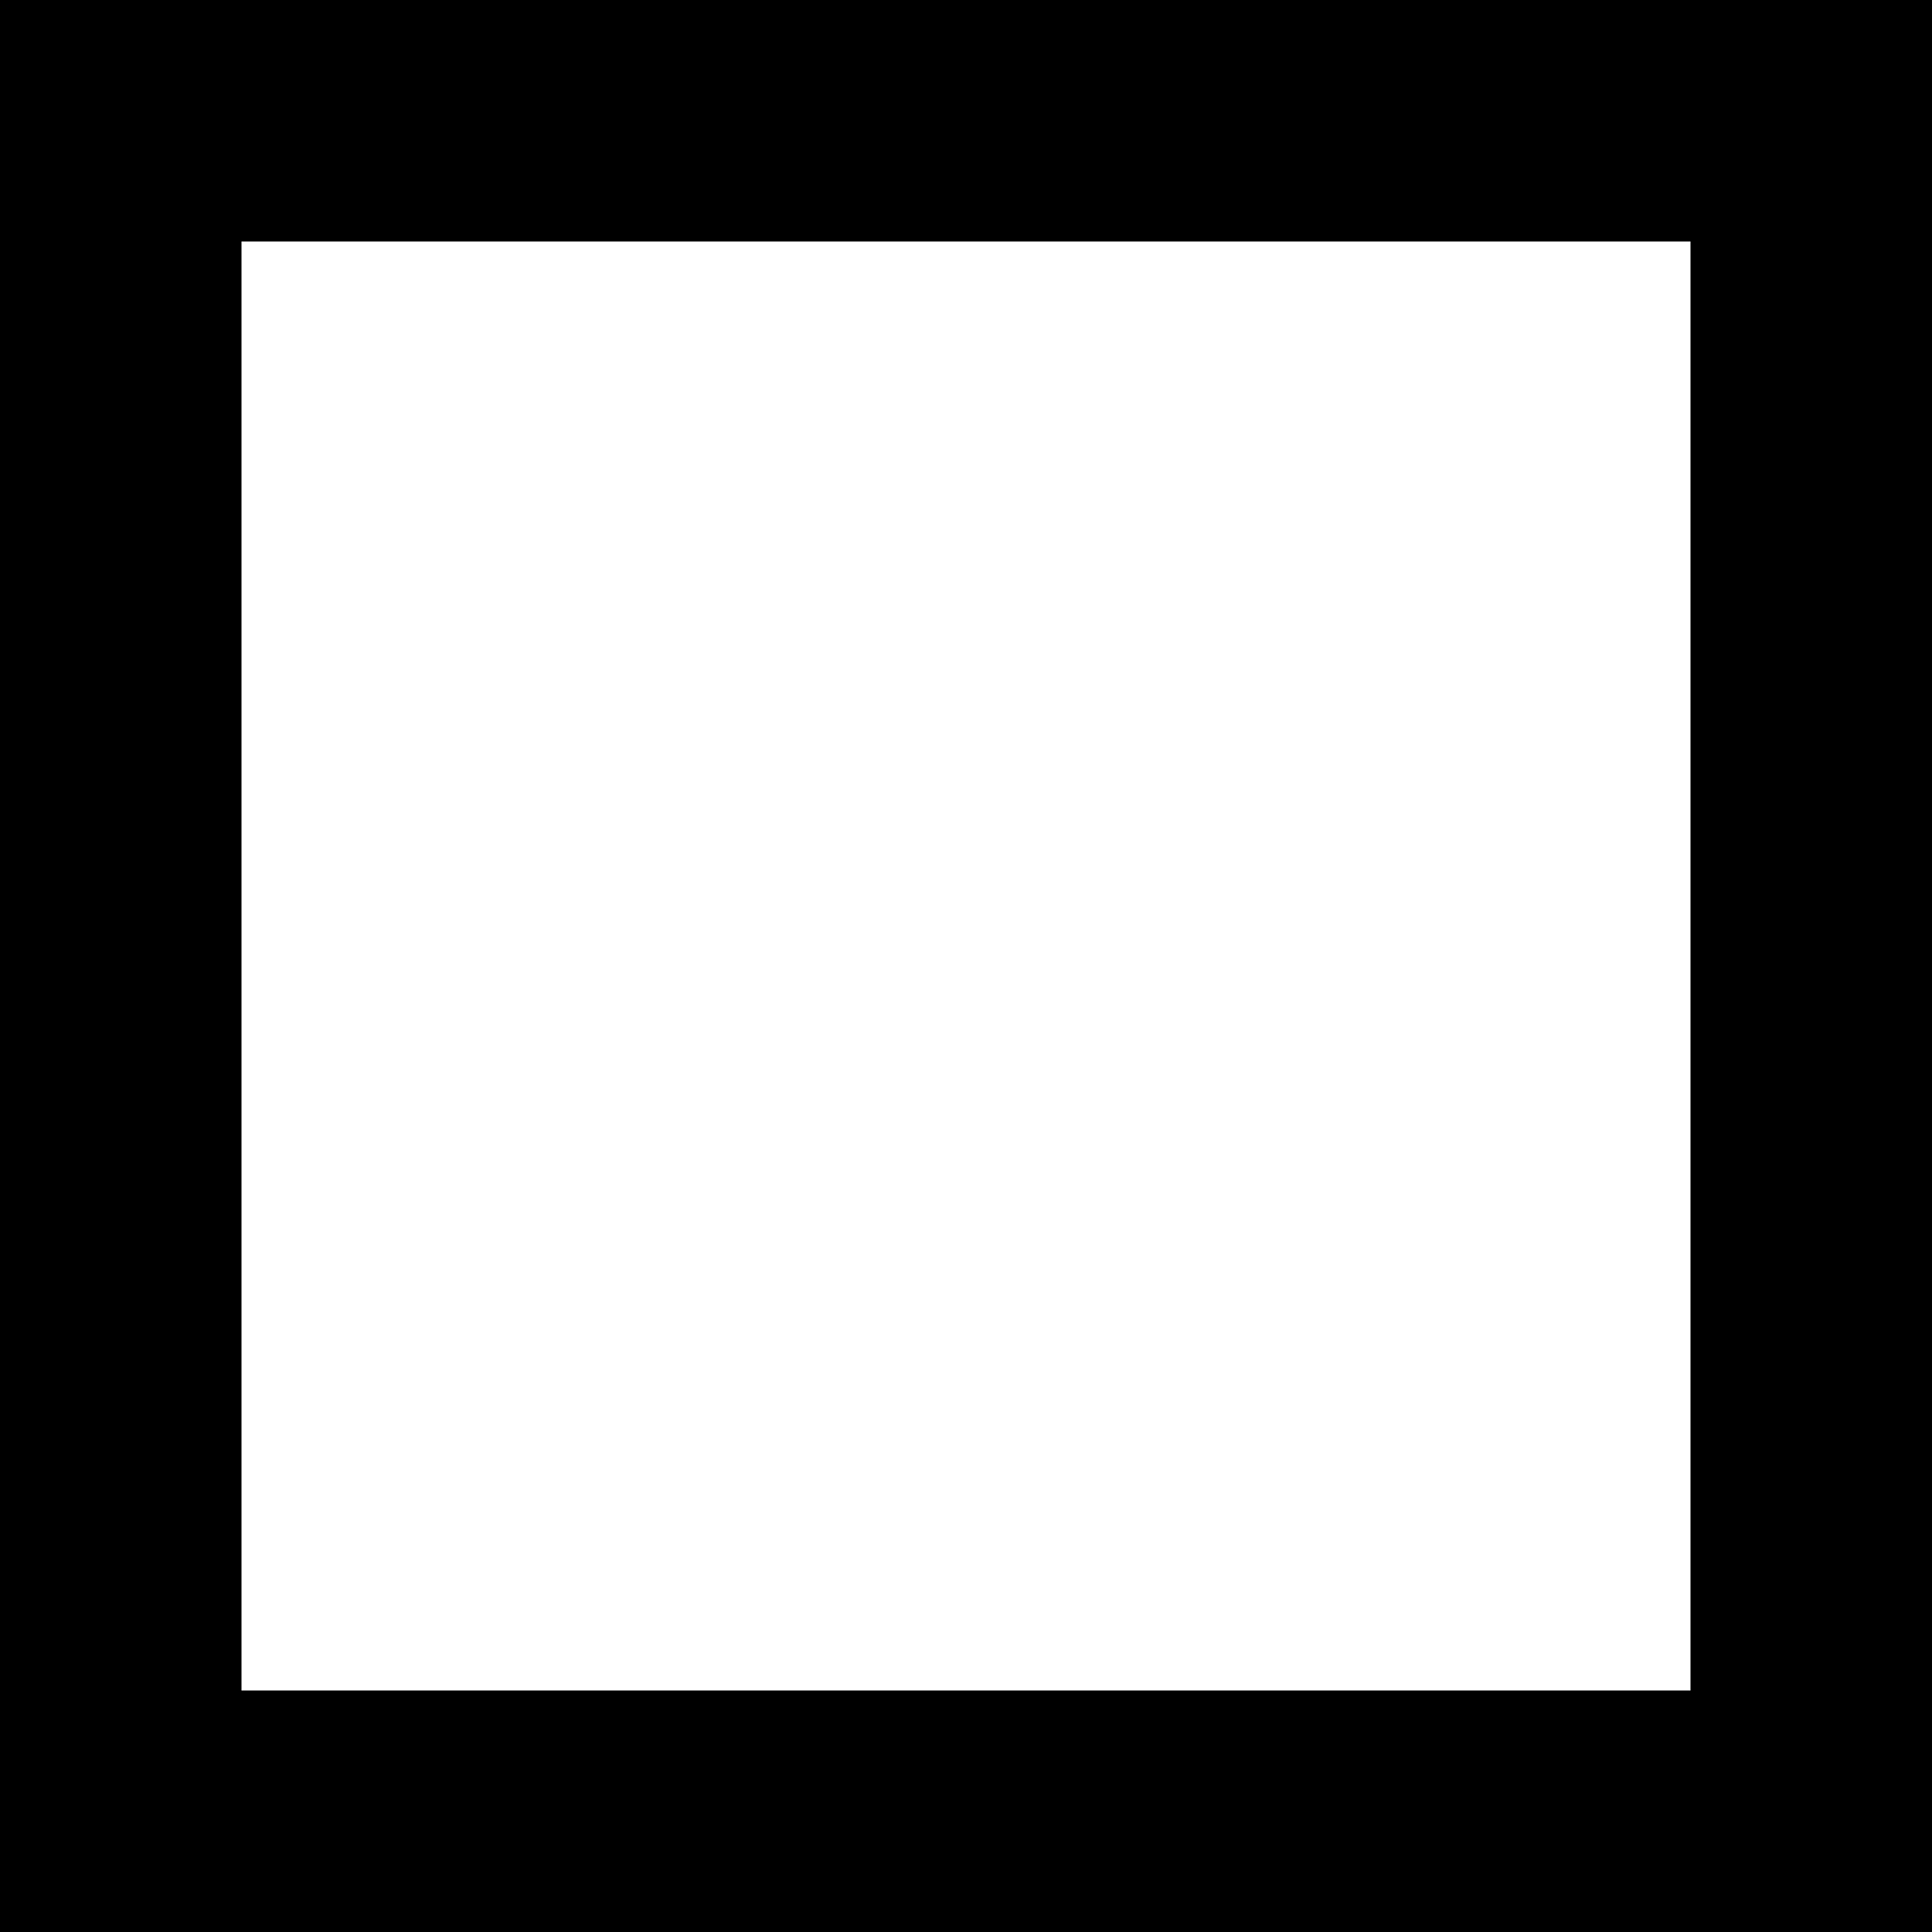
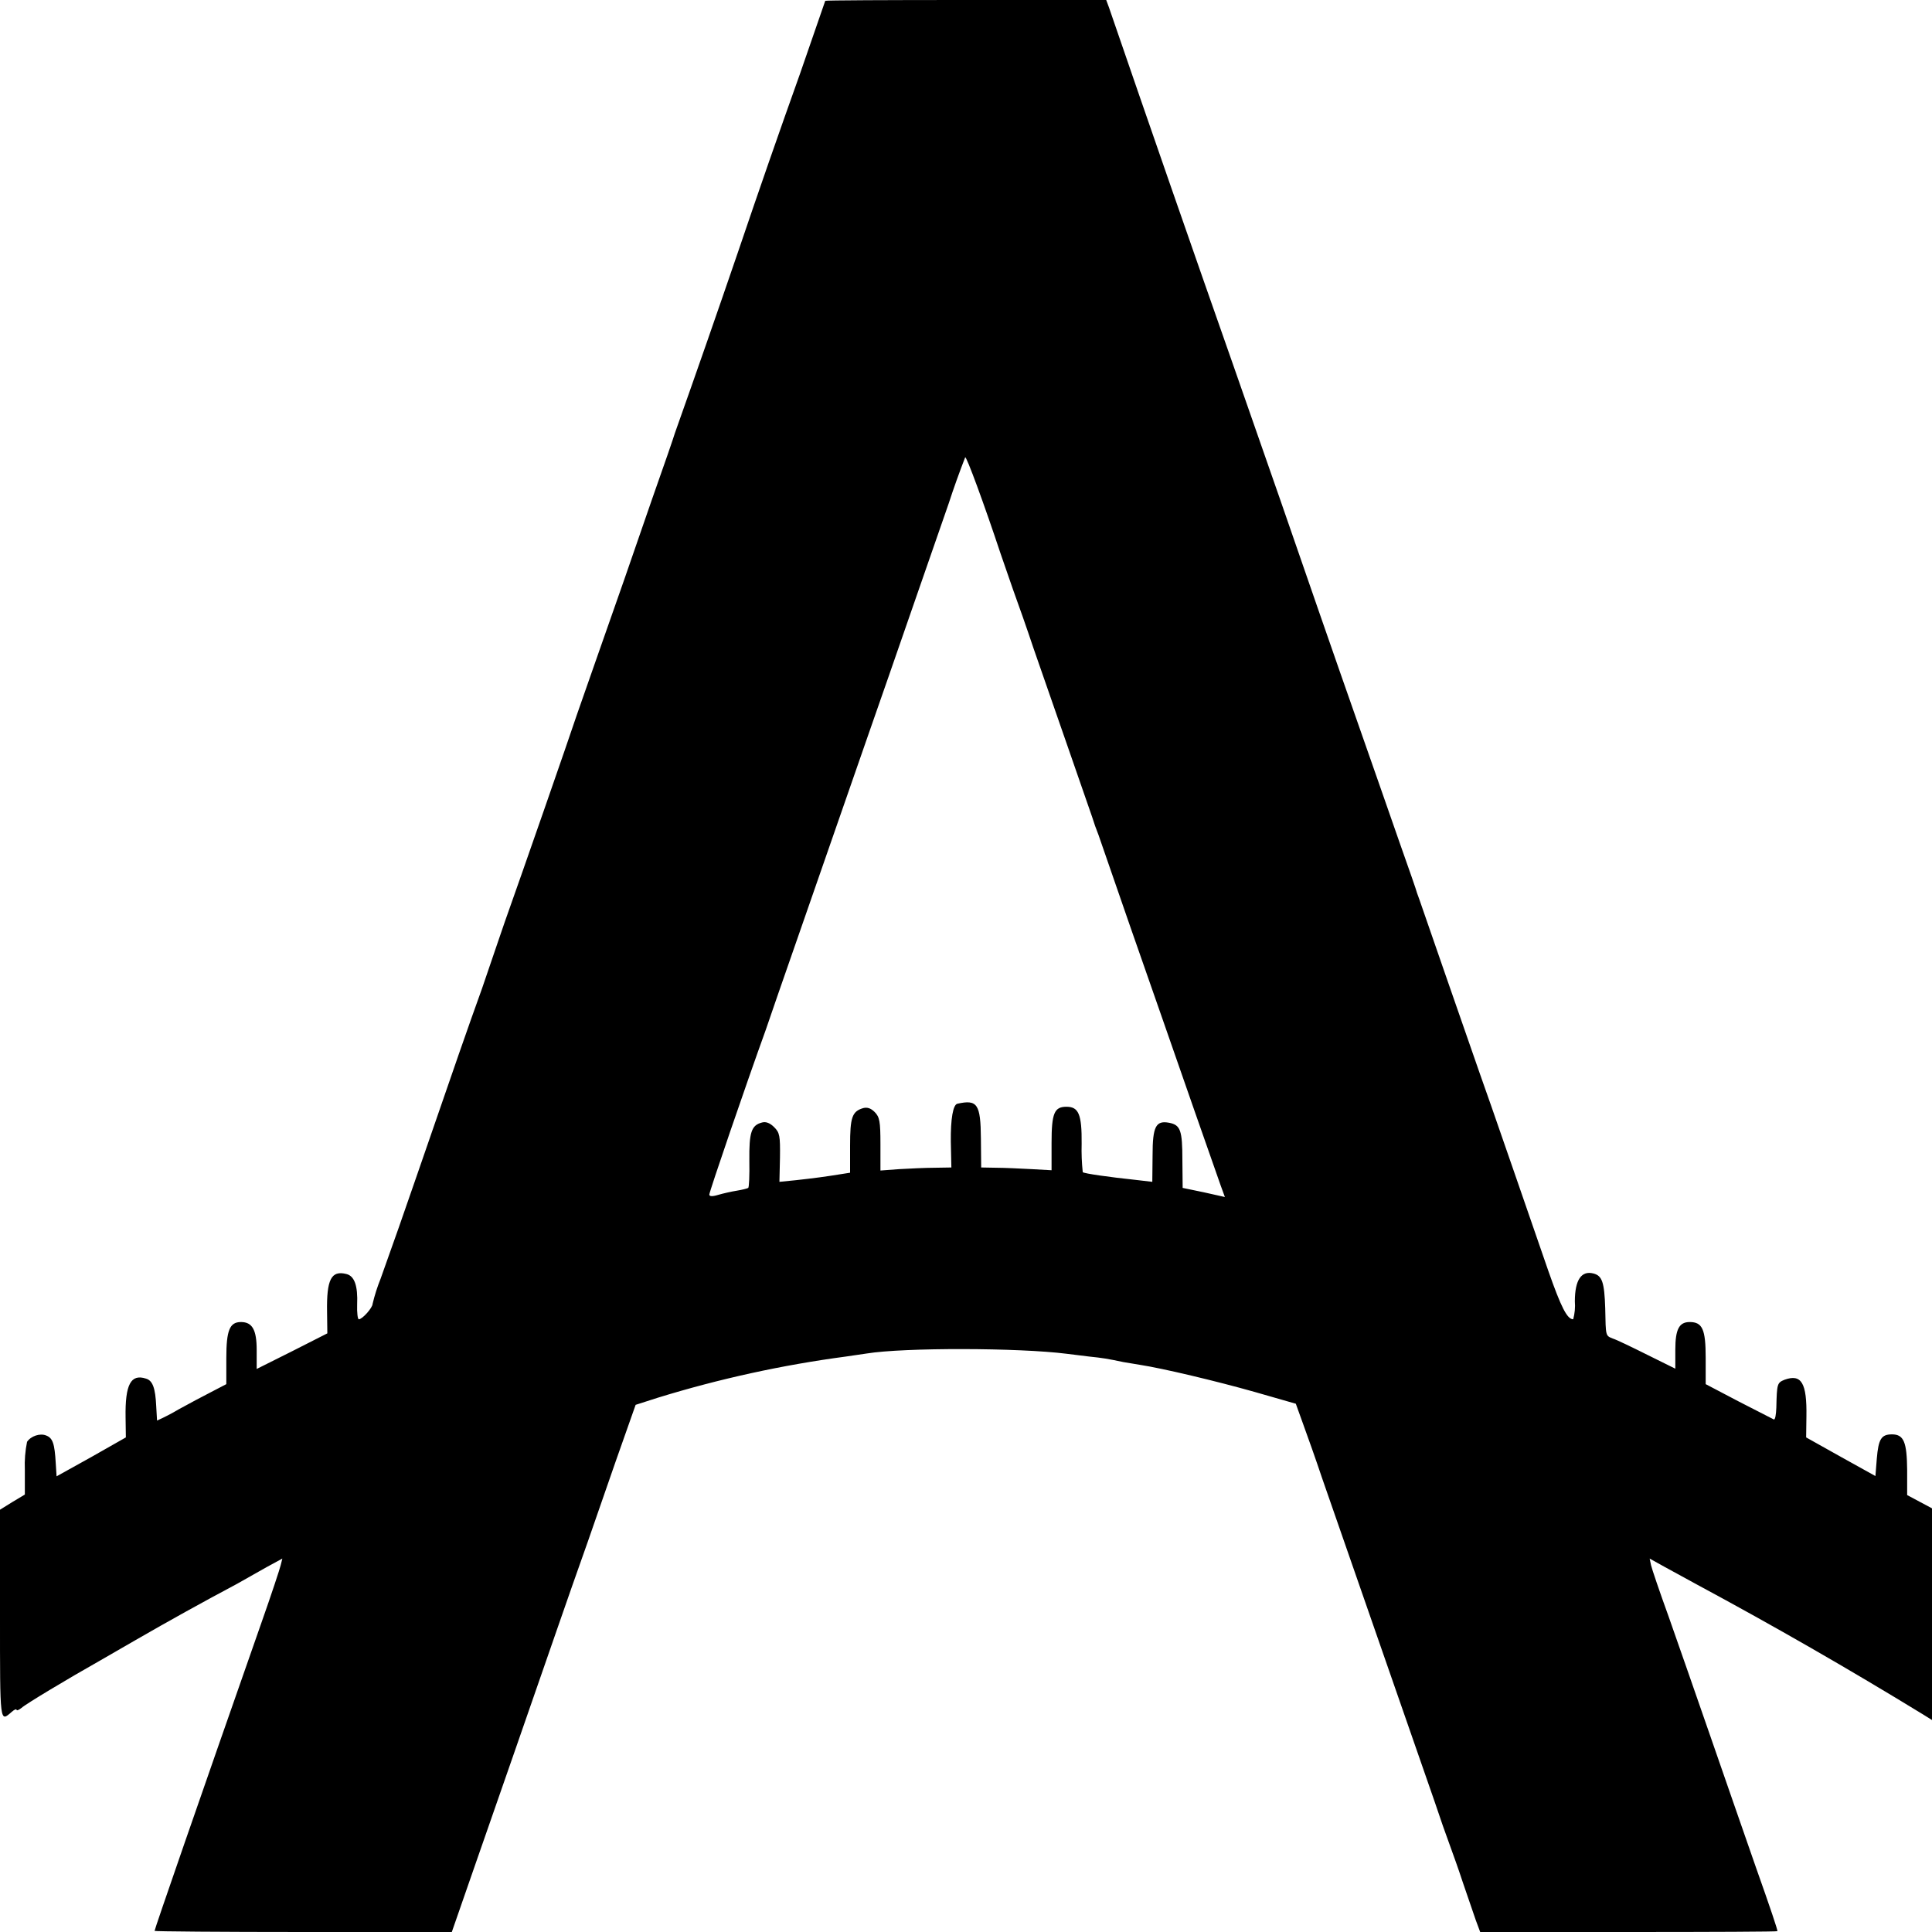
- <svg xmlns="http://www.w3.org/2000/svg" version="1.0" width="682.7" height="682.7" viewBox="0 0 512 512">
-   <path d="M0 256v256h512V0H0v256zm448 0v192H64V64h384v192z" />
+ <svg xmlns="http://www.w3.org/2000/svg" version="1.0" viewBox="0 0 700 700">
+   <path d="m299 .3-9.1 26.3A4063.6 4063.6 0 0 0 267.5 91a6071.6 6071.6 0 0 1-23 66c-.2.8-3.9 11.6-8.3 24a7157.4 7157.4 0 0 1-20.2 58l-7 20c-3.2 9.6-19.2 55.6-26.1 75l-2.4 7-5.8 17c-6 16.7-8.2 23.1-23.7 68a2904 2904 0 0 1-13.1 37.3 64 64 0 0 0-2.9 9.1c0 1.4-3.7 5.6-5 5.6-.4 0-.7-2.4-.6-5.3.3-6.9-1-10.4-3.9-11.1-5.5-1.4-7.2 2-7 13.7l.1 7.8-12.8 6.5L93 496v-6.9c0-7.3-1.6-10.1-5.7-10.1s-5.3 3-5.3 13.1v9.4l-4.8 2.5a497 497 0 0 0-12.4 6.6 77.3 77.3 0 0 1-7.9 4.1l-.3-5.2c-.3-6.6-1.3-9.3-3.7-10-5.5-1.8-7.6 2.1-7.4 14.1l.1 7.2-12.5 7.1-12.6 7-.3-4.7c-.4-7.2-1.1-9.2-3.5-10.1-2.2-.9-5.5.2-6.9 2.3a42 42 0 0 0-.8 10.1v9l-4.5 2.7L0 547v38c0 40.1-.1 39 4.3 35.2.9-.8 1.7-1.1 1.7-.7 0 .4.8.1 1.8-.7 1.5-1.4 17.2-10.8 28.2-17l13-7.5a1217.5 1217.5 0 0 1 36.8-20.4l10.8-6.1 5.7-3.1-.6 2.4c-.3 1.3-3.4 10.7-7 20.9C72.1 652.5 56 699 56 699.6c0 .2 24.2.4 53.9.4h53.8l8.1-23.3 14.7-42.2 15.1-43.5a4355 4355 0 0 1 11.4-32.5l10-28.8 7.3-20.7 8.1-2.6a419.8 419.8 0 0 1 68.1-14.9l7.5-1.1c13.5-2.2 55.2-2.1 72.5.1l8.1 1c4.9.5 6.7.8 12.4 2l6 1c8.4 1.3 27.7 5.9 41.5 9.8l15 4.3 2.7 7.5c1.5 4.1 4.6 12.8 6.8 19.4l8 23 32.7 94a592 592 0 0 0 6.3 18c.4 1.1 2.3 6.3 4 11.5l4.7 13.7 1.6 4.3h53.8c29.7 0 53.9-.1 53.9-.3 0-.7-2.4-7.9-8-23.7l-8-23-8.5-24.5-8-23-7-20c-3.2-8.8-6-17.1-6.3-18.4l-.5-2.4 5.4 3 11.9 6.5a1693.4 1693.4 0 0 1 81.8 47l3.2 2v-76.7l-4.5-2.4-4.5-2.4v-9.1c-.1-10.1-1.2-12.9-5.5-12.9-3.9 0-4.9 1.7-5.5 8.8l-.5 6.3-12.6-7-12.5-7 .1-7.6c.2-12.1-1.8-15.5-7.9-13.3-2.7 1.1-2.8 1.4-3 10.1-.1 2.5-.4 4.4-.9 4.3l-12.7-6.5-12-6.3v-9.6c0-10.3-1.2-12.9-5.8-12.9-3.8 0-5.2 2.6-5.2 10v6.9l-10.1-5c-5.6-2.8-11.2-5.5-12.5-5.9-2.7-1.1-2.6-.7-2.8-11-.3-9.4-1.1-11.8-4.3-12.6-4.3-1.1-6.7 2.3-6.7 10.1a19 19 0 0 1-.6 6.5c-2.2 0-4.4-4.4-9-17.5l-12.1-35-8.5-24.5-4.4-12.5-12-34.5-9.7-28-.9-2.5c-.1-.6-3-8.9-6.4-18.5l-7.5-21.5-14-40-8-23-13.5-39-17.1-49A20009.4 20009.4 0 0 1 401.8 2.7l-1-2.7h-50.9c-28 0-50.9.1-50.9.3zm63.5 200.2 4.5 13c1.8 4.9 5.2 14.6 7.5 21.5l12 34.5 9.2 26.5a84 84 0 0 0 2.3 6.5 13259.7 13259.7 0 0 0 23.3 67l11.5 33 9.5 27.1 1.5 4.1-7.6-1.7-7.7-1.6-.1-10.1c0-10.8-.7-12.7-4.8-13.5-4.8-.9-6 1.3-6 11.8l-.1 9.6-6-.7c-9.5-1-18.7-2.3-19.2-2.8a77 77 0 0 1-.4-10.3c.1-10.7-1.1-13.4-5.5-13.4s-5.4 2.3-5.4 13.1v9.9l-7.2-.4c-4-.2-9.8-.5-12.8-.5l-5.5-.1-.1-10.5c-.1-12.5-1.3-14.2-8.5-12.6-1.6.3-2.5 5.5-2.4 13.8l.2 9.3-6.1.1c-3.4 0-9.1.3-12.8.5l-6.8.5v-9.6c0-8.2-.3-9.8-2.1-11.6-1.4-1.4-2.7-1.8-4.2-1.4-4 1.2-4.7 3.4-4.7 13.6v9.8l-3.2.5c-5.5.9-10 1.5-16.4 2.2l-6 .6.2-8.8c.1-7.9-.1-9-2.1-11-1.5-1.5-3-2.1-4.4-1.7-3.9 1-4.7 3.6-4.6 13.8.1 5.3-.1 9.7-.4 9.9-.3.2-2.2.7-4.1 1-1.9.3-5 1-6.7 1.5-2.3.7-3.3.6-3.3-.1 0-1 13.2-39.6 20.5-59.8l4.3-12.5 8.7-25 12-34.5 12-34.5L322 245l8.5-24.5 13.2-38a324 324 0 0 1 6-16.8c.4-.7 7.1 17.6 12.8 34.8z" />
</svg>
